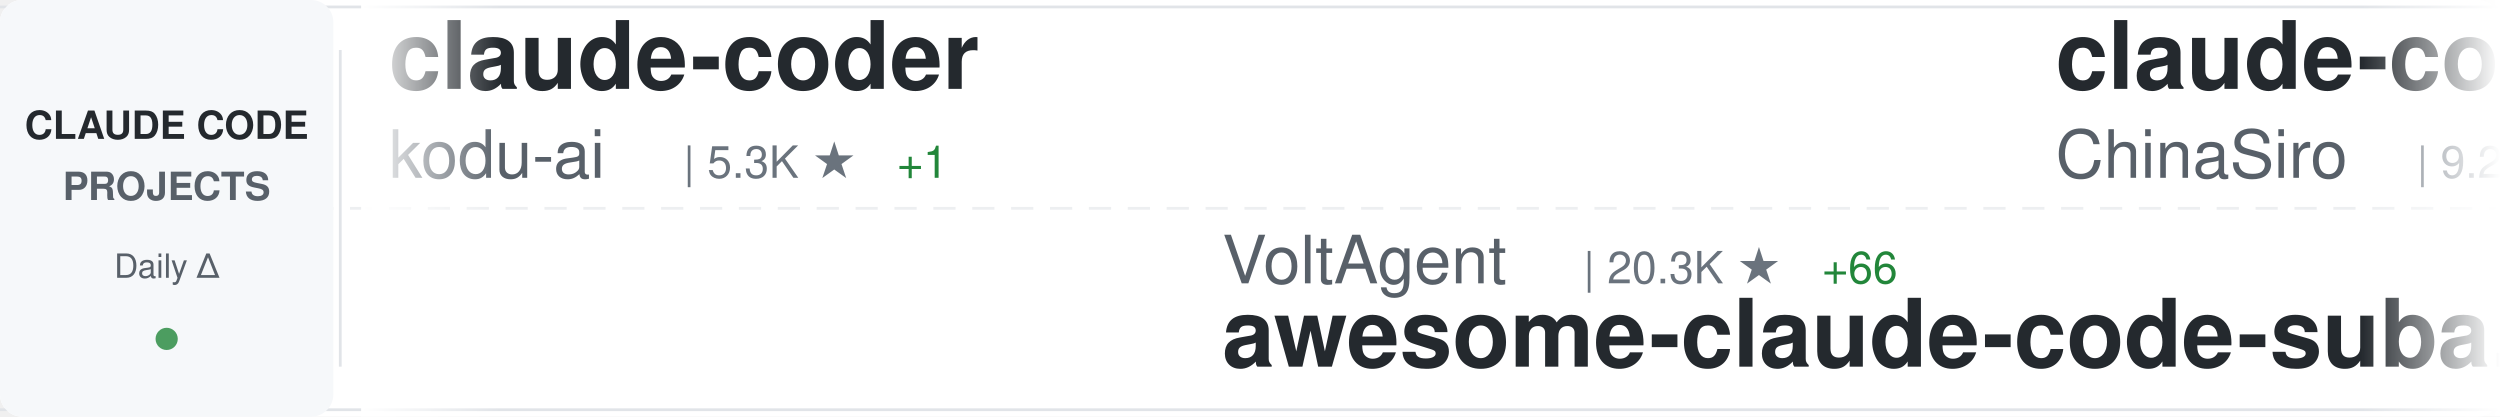
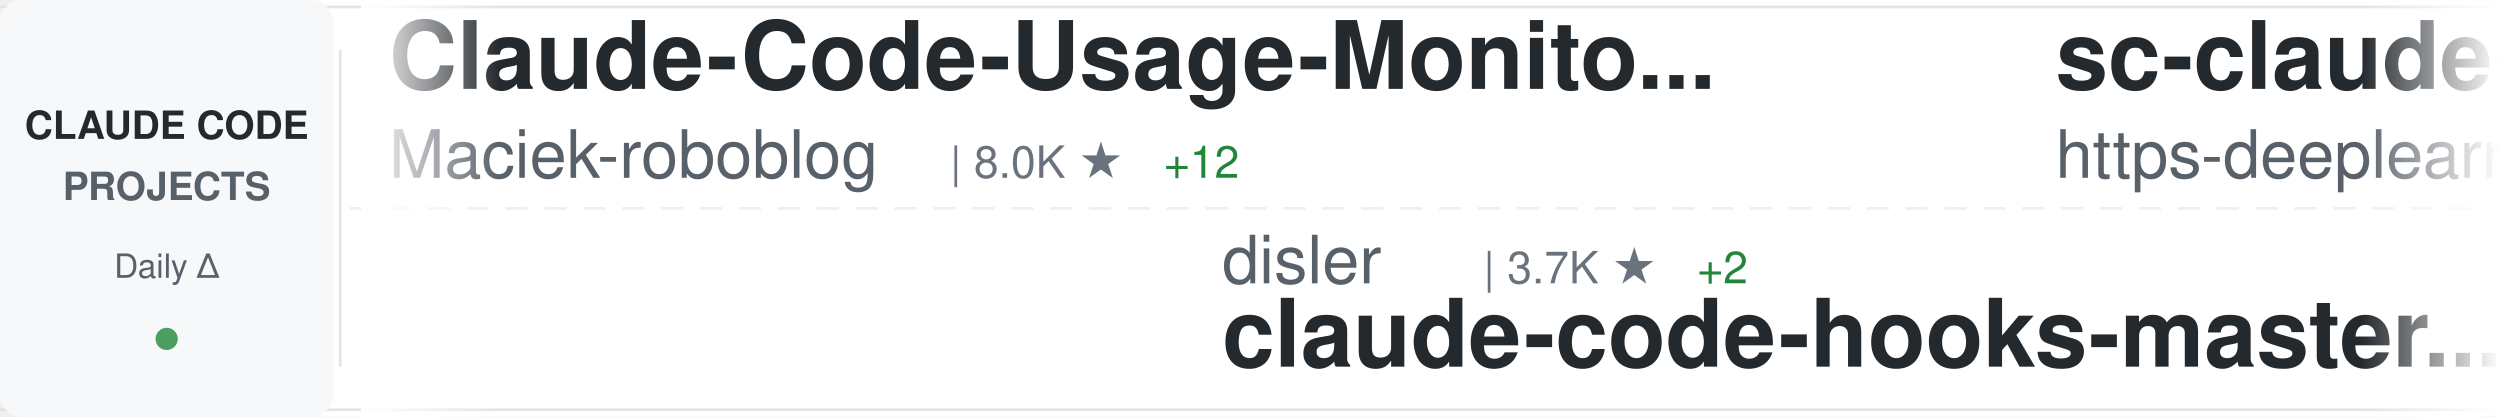
<svg xmlns="http://www.w3.org/2000/svg" width="900" height="150">
  <defs>
    <linearGradient id="awesomeLeftFade" x1="0%" y1="0%" x2="100%" y2="0%">
      <stop offset="0%" style="stop-color:#ffffff;stop-opacity:1" />
      <stop offset="100%" style="stop-color:#ffffff;stop-opacity:0" />
    </linearGradient>
    <linearGradient id="awesomeRightFade" x1="0%" y1="0%" x2="100%" y2="0%">
      <stop offset="0%" style="stop-color:#ffffff;stop-opacity:0" />
      <stop offset="100%" style="stop-color:#ffffff;stop-opacity:1" />
    </linearGradient>
  </defs>
  <rect width="900" height="150" fill="#ffffff" rx="8" />
  <rect x="0" y="2" width="900" height="1" fill="#e1e4e8" />
  <rect x="0" y="147" width="900" height="1" fill="#e1e4e8" />
  <line x1="0" y1="75" x2="900" y2="75" stroke="#e1e4e8" stroke-width="1" stroke-dasharray="8 6" opacity="0.6" />
  <rect x="0" y="0" width="120" height="150" fill="#f6f8fa" rx="8" />
  <text x="60" y="50" font-family="-apple-system, BlinkMacSystemFont, 'Segoe UI', Helvetica, Arial, sans-serif" font-size="14" font-weight="600" fill="#24292e" text-anchor="middle">CLAUDE CODE</text>
  <text x="60" y="72" font-family="-apple-system, BlinkMacSystemFont, 'Segoe UI', Helvetica, Arial, sans-serif" font-size="14" font-weight="600" fill="#586069" text-anchor="middle">PROJECTS</text>
  <text x="60" y="100" font-family="-apple-system, BlinkMacSystemFont, 'Segoe UI', Helvetica, Arial, sans-serif" font-size="12" font-weight="500" fill="#586069" text-anchor="middle">Daily Δ</text>
  <circle cx="60" cy="122" r="4" fill="#22863a" opacity="0.8" />
  <rect x="122" y="18" width="1" height="114" fill="#e1e4e8" />
  <clipPath id="awesomeTickerClip">
    <rect x="130" y="0" width="770" height="150" />
  </clipPath>
  <g clip-path="url(#awesomeTickerClip)">
    <g id="awesomeTickerItems">
      <animateTransform attributeName="transform" attributeType="XML" type="translate" from="0 0" to="-3000 0" dur="54s" repeatCount="indefinite" />
      <g transform="translate(0, 0)">
-         <text x="140" y="32" font-family="-apple-system, BlinkMacSystemFont, 'Segoe UI', Helvetica, Arial, sans-serif" font-size="34" font-weight="600" fill="#24292e">claude-coder</text>
-         <text x="140" y="64" font-family="-apple-system, BlinkMacSystemFont, 'Segoe UI', Helvetica, Arial, sans-serif" font-size="24" font-weight="400" fill="#586069">kodu-ai</text>
-         <text x="246" y="64" font-family="-apple-system, BlinkMacSystemFont, 'Segoe UI', Helvetica, Arial, sans-serif" font-size="16" font-weight="500" fill="#6a737d">| 5.3K ★</text>
-         <text x="323" y="64" font-family="-apple-system, BlinkMacSystemFont, 'Segoe UI', Helvetica, Arial, sans-serif" font-size="16" font-weight="500" fill="#22863a"> +1</text>
+         <text x="140" y="32" font-family="-apple-system, BlinkMacSystemFont, 'Segoe UI', Helvetica, Arial, sans-serif" font-size="34" font-weight="600" fill="#24292e">Claude-Code-Usage-Monito...</text>
+         <text x="140" y="64" font-family="-apple-system, BlinkMacSystemFont, 'Segoe UI', Helvetica, Arial, sans-serif" font-size="24" font-weight="400" fill="#586069">Maciek-roboblog</text>
+         <text x="342" y="64" font-family="-apple-system, BlinkMacSystemFont, 'Segoe UI', Helvetica, Arial, sans-serif" font-size="16" font-weight="500" fill="#6a737d">| 8.0K ★</text>
+         <text x="419" y="64" font-family="-apple-system, BlinkMacSystemFont, 'Segoe UI', Helvetica, Arial, sans-serif" font-size="16" font-weight="500" fill="#22863a"> +12</text>
      </g>
      <g transform="translate(300, 0)">
-         <text x="140" y="102" font-family="-apple-system, BlinkMacSystemFont, 'Segoe UI', Helvetica, Arial, sans-serif" font-size="24" font-weight="400" fill="#586069">VoltAgent</text>
-         <text x="270" y="102" font-family="-apple-system, BlinkMacSystemFont, 'Segoe UI', Helvetica, Arial, sans-serif" font-size="16" font-weight="500" fill="#6a737d">| 20.3K ★</text>
-         <text x="356" y="102" font-family="-apple-system, BlinkMacSystemFont, 'Segoe UI', Helvetica, Arial, sans-serif" font-size="16" font-weight="500" fill="#22863a"> +66</text>
-         <text x="140" y="132" font-family="-apple-system, BlinkMacSystemFont, 'Segoe UI', Helvetica, Arial, sans-serif" font-size="34" font-weight="600" fill="#24292e">awesome-claude-code-suba...</text>
+         <text x="140" y="102" font-family="-apple-system, BlinkMacSystemFont, 'Segoe UI', Helvetica, Arial, sans-serif" font-size="24" font-weight="400" fill="#586069">disler</text>
+         <text x="234" y="102" font-family="-apple-system, BlinkMacSystemFont, 'Segoe UI', Helvetica, Arial, sans-serif" font-size="16" font-weight="500" fill="#6a737d">| 3.7K ★</text>
+         <text x="311" y="102" font-family="-apple-system, BlinkMacSystemFont, 'Segoe UI', Helvetica, Arial, sans-serif" font-size="16" font-weight="500" fill="#22863a"> +2</text>
+         <text x="140" y="132" font-family="-apple-system, BlinkMacSystemFont, 'Segoe UI', Helvetica, Arial, sans-serif" font-size="34" font-weight="600" fill="#24292e">claude-code-hooks-master...</text>
      </g>
      <g transform="translate(600, 0)">
-         <text x="140" y="32" font-family="-apple-system, BlinkMacSystemFont, 'Segoe UI', Helvetica, Arial, sans-serif" font-size="34" font-weight="600" fill="#24292e">claude-code-sourcemap</text>
-         <text x="140" y="64" font-family="-apple-system, BlinkMacSystemFont, 'Segoe UI', Helvetica, Arial, sans-serif" font-size="24" font-weight="400" fill="#586069">ChinaSiro</text>
-         <text x="270" y="64" font-family="-apple-system, BlinkMacSystemFont, 'Segoe UI', Helvetica, Arial, sans-serif" font-size="16" font-weight="500" fill="#6a737d">| 9.2K ★</text>
-         <text x="347" y="64" font-family="-apple-system, BlinkMacSystemFont, 'Segoe UI', Helvetica, Arial, sans-serif" font-size="16" font-weight="500" fill="#22863a"> +11</text>
+         <text x="140" y="32" font-family="-apple-system, BlinkMacSystemFont, 'Segoe UI', Helvetica, Arial, sans-serif" font-size="34" font-weight="600" fill="#24292e">sc-claude-code-files</text>
+         <text x="140" y="64" font-family="-apple-system, BlinkMacSystemFont, 'Segoe UI', Helvetica, Arial, sans-serif" font-size="24" font-weight="400" fill="#586069">https-deeplearning-ai</text>
+         <text x="414" y="64" font-family="-apple-system, BlinkMacSystemFont, 'Segoe UI', Helvetica, Arial, sans-serif" font-size="16" font-weight="500" fill="#6a737d">| 514 ★</text>
      </g>
      <g transform="translate(900, 0)">
        <text x="140" y="102" font-family="-apple-system, BlinkMacSystemFont, 'Segoe UI', Helvetica, Arial, sans-serif" font-size="24" font-weight="400" fill="#586069">Yeachan-Heo</text>
        <text x="294" y="102" font-family="-apple-system, BlinkMacSystemFont, 'Segoe UI', Helvetica, Arial, sans-serif" font-size="16" font-weight="500" fill="#6a737d">| 34.5K ★</text>
-         <text x="380" y="102" font-family="-apple-system, BlinkMacSystemFont, 'Segoe UI', Helvetica, Arial, sans-serif" font-size="16" font-weight="500" fill="#22863a"> +102</text>
+         <text x="380" y="102" font-family="-apple-system, BlinkMacSystemFont, 'Segoe UI', Helvetica, Arial, sans-serif" font-size="16" font-weight="500" fill="#22863a"> +94</text>
        <text x="140" y="132" font-family="-apple-system, BlinkMacSystemFont, 'Segoe UI', Helvetica, Arial, sans-serif" font-size="34" font-weight="600" fill="#24292e">oh-my-claudecode</text>
      </g>
      <g transform="translate(1200, 0)">
-         <text x="140" y="32" font-family="-apple-system, BlinkMacSystemFont, 'Segoe UI', Helvetica, Arial, sans-serif" font-size="34" font-weight="600" fill="#24292e">claude-code-infrastructu...</text>
-         <text x="140" y="64" font-family="-apple-system, BlinkMacSystemFont, 'Segoe UI', Helvetica, Arial, sans-serif" font-size="24" font-weight="400" fill="#586069">diet103</text>
-         <text x="246" y="64" font-family="-apple-system, BlinkMacSystemFont, 'Segoe UI', Helvetica, Arial, sans-serif" font-size="16" font-weight="500" fill="#6a737d">| 9.7K ★</text>
-         <text x="323" y="64" font-family="-apple-system, BlinkMacSystemFont, 'Segoe UI', Helvetica, Arial, sans-serif" font-size="16" font-weight="500" fill="#22863a"> +4</text>
+         <text x="140" y="32" font-family="-apple-system, BlinkMacSystemFont, 'Segoe UI', Helvetica, Arial, sans-serif" font-size="34" font-weight="600" fill="#24292e">claude-code-tips</text>
+         <text x="140" y="64" font-family="-apple-system, BlinkMacSystemFont, 'Segoe UI', Helvetica, Arial, sans-serif" font-size="24" font-weight="400" fill="#586069">ykdojo</text>
+         <text x="234" y="64" font-family="-apple-system, BlinkMacSystemFont, 'Segoe UI', Helvetica, Arial, sans-serif" font-size="16" font-weight="500" fill="#6a737d">| 8.4K ★</text>
+         <text x="311" y="64" font-family="-apple-system, BlinkMacSystemFont, 'Segoe UI', Helvetica, Arial, sans-serif" font-size="16" font-weight="500" fill="#22863a"> +21</text>
      </g>
      <g transform="translate(1500, 0)">
-         <text x="140" y="102" font-family="-apple-system, BlinkMacSystemFont, 'Segoe UI', Helvetica, Arial, sans-serif" font-size="24" font-weight="400" fill="#586069">centminmod</text>
-         <text x="282" y="102" font-family="-apple-system, BlinkMacSystemFont, 'Segoe UI', Helvetica, Arial, sans-serif" font-size="16" font-weight="500" fill="#6a737d">| 2.3K ★</text>
-         <text x="359" y="102" font-family="-apple-system, BlinkMacSystemFont, 'Segoe UI', Helvetica, Arial, sans-serif" font-size="16" font-weight="500" fill="#22863a"> +10</text>
-         <text x="140" y="132" font-family="-apple-system, BlinkMacSystemFont, 'Segoe UI', Helvetica, Arial, sans-serif" font-size="34" font-weight="600" fill="#24292e">my-claude-code-setup</text>
+         <text x="140" y="102" font-family="-apple-system, BlinkMacSystemFont, 'Segoe UI', Helvetica, Arial, sans-serif" font-size="24" font-weight="400" fill="#586069">alejandrobalderas</text>
+         <text x="366" y="102" font-family="-apple-system, BlinkMacSystemFont, 'Segoe UI', Helvetica, Arial, sans-serif" font-size="16" font-weight="500" fill="#6a737d">| 2.1K ★</text>
+         <text x="443" y="102" font-family="-apple-system, BlinkMacSystemFont, 'Segoe UI', Helvetica, Arial, sans-serif" font-size="16" font-weight="500" fill="#22863a"> +73</text>
+         <text x="140" y="132" font-family="-apple-system, BlinkMacSystemFont, 'Segoe UI', Helvetica, Arial, sans-serif" font-size="34" font-weight="600" fill="#24292e">claude-code-from-source</text>
      </g>
      <g transform="translate(1800, 0)">
-         <text x="140" y="32" font-family="-apple-system, BlinkMacSystemFont, 'Segoe UI', Helvetica, Arial, sans-serif" font-size="34" font-weight="600" fill="#24292e">claude-code-from-source</text>
-         <text x="140" y="64" font-family="-apple-system, BlinkMacSystemFont, 'Segoe UI', Helvetica, Arial, sans-serif" font-size="24" font-weight="400" fill="#586069">alejandrobalderas</text>
-         <text x="366" y="64" font-family="-apple-system, BlinkMacSystemFont, 'Segoe UI', Helvetica, Arial, sans-serif" font-size="16" font-weight="500" fill="#6a737d">| 2.0K ★</text>
-         <text x="443" y="64" font-family="-apple-system, BlinkMacSystemFont, 'Segoe UI', Helvetica, Arial, sans-serif" font-size="16" font-weight="500" fill="#22863a"> +76</text>
+         <text x="140" y="32" font-family="-apple-system, BlinkMacSystemFont, 'Segoe UI', Helvetica, Arial, sans-serif" font-size="34" font-weight="600" fill="#24292e">claude-code-source</text>
+         <text x="140" y="64" font-family="-apple-system, BlinkMacSystemFont, 'Segoe UI', Helvetica, Arial, sans-serif" font-size="24" font-weight="400" fill="#586069">JrCx7scC</text>
+         <text x="258" y="64" font-family="-apple-system, BlinkMacSystemFont, 'Segoe UI', Helvetica, Arial, sans-serif" font-size="16" font-weight="500" fill="#6a737d">| 368 ★</text>
      </g>
      <g transform="translate(2100, 0)">
-         <text x="140" y="102" font-family="-apple-system, BlinkMacSystemFont, 'Segoe UI', Helvetica, Arial, sans-serif" font-size="24" font-weight="400" fill="#586069">liuup</text>
-         <text x="222" y="102" font-family="-apple-system, BlinkMacSystemFont, 'Segoe UI', Helvetica, Arial, sans-serif" font-size="16" font-weight="500" fill="#6a737d">| 2.6K ★</text>
-         <text x="299" y="102" font-family="-apple-system, BlinkMacSystemFont, 'Segoe UI', Helvetica, Arial, sans-serif" font-size="16" font-weight="500" fill="#22863a"> +12</text>
-         <text x="140" y="132" font-family="-apple-system, BlinkMacSystemFont, 'Segoe UI', Helvetica, Arial, sans-serif" font-size="34" font-weight="600" fill="#24292e">claude-code-analysis</text>
+         <text x="140" y="102" font-family="-apple-system, BlinkMacSystemFont, 'Segoe UI', Helvetica, Arial, sans-serif" font-size="24" font-weight="400" fill="#586069">Cranot</text>
+         <text x="234" y="102" font-family="-apple-system, BlinkMacSystemFont, 'Segoe UI', Helvetica, Arial, sans-serif" font-size="16" font-weight="500" fill="#6a737d">| 2.8K ★</text>
+         <text x="311" y="102" font-family="-apple-system, BlinkMacSystemFont, 'Segoe UI', Helvetica, Arial, sans-serif" font-size="16" font-weight="500" fill="#22863a"> +4</text>
+         <text x="140" y="132" font-family="-apple-system, BlinkMacSystemFont, 'Segoe UI', Helvetica, Arial, sans-serif" font-size="34" font-weight="600" fill="#24292e">claude-code-guide</text>
      </g>
      <g transform="translate(2400, 0)">
-         <text x="140" y="32" font-family="-apple-system, BlinkMacSystemFont, 'Segoe UI', Helvetica, Arial, sans-serif" font-size="34" font-weight="600" fill="#24292e">ECC</text>
-         <text x="140" y="64" font-family="-apple-system, BlinkMacSystemFont, 'Segoe UI', Helvetica, Arial, sans-serif" font-size="24" font-weight="400" fill="#586069">affaan-m</text>
-         <text x="258" y="64" font-family="-apple-system, BlinkMacSystemFont, 'Segoe UI', Helvetica, Arial, sans-serif" font-size="16" font-weight="500" fill="#6a737d">| 188.1K ★</text>
-         <text x="353" y="64" font-family="-apple-system, BlinkMacSystemFont, 'Segoe UI', Helvetica, Arial, sans-serif" font-size="16" font-weight="500" fill="#22863a"> +508</text>
+         <text x="140" y="32" font-family="-apple-system, BlinkMacSystemFont, 'Segoe UI', Helvetica, Arial, sans-serif" font-size="34" font-weight="600" fill="#24292e">claude-code-from-scratch</text>
+         <text x="140" y="64" font-family="-apple-system, BlinkMacSystemFont, 'Segoe UI', Helvetica, Arial, sans-serif" font-size="24" font-weight="400" fill="#586069">Windy3f3f3f3f</text>
+         <text x="318" y="64" font-family="-apple-system, BlinkMacSystemFont, 'Segoe UI', Helvetica, Arial, sans-serif" font-size="16" font-weight="500" fill="#6a737d">| 1.2K ★</text>
+         <text x="395" y="64" font-family="-apple-system, BlinkMacSystemFont, 'Segoe UI', Helvetica, Arial, sans-serif" font-size="16" font-weight="500" fill="#22863a"> +5</text>
      </g>
      <g transform="translate(2700, 0)">
-         <text x="140" y="102" font-family="-apple-system, BlinkMacSystemFont, 'Segoe UI', Helvetica, Arial, sans-serif" font-size="24" font-weight="400" fill="#586069">AprilNEA</text>
-         <text x="258" y="102" font-family="-apple-system, BlinkMacSystemFont, 'Segoe UI', Helvetica, Arial, sans-serif" font-size="16" font-weight="500" fill="#6a737d">| 383 ★</text>
-         <text x="140" y="132" font-family="-apple-system, BlinkMacSystemFont, 'Segoe UI', Helvetica, Arial, sans-serif" font-size="34" font-weight="600" fill="#24292e">claude-code-source</text>
+         <text x="140" y="102" font-family="-apple-system, BlinkMacSystemFont, 'Segoe UI', Helvetica, Arial, sans-serif" font-size="24" font-weight="400" fill="#586069">zstmfhy</text>
+         <text x="246" y="102" font-family="-apple-system, BlinkMacSystemFont, 'Segoe UI', Helvetica, Arial, sans-serif" font-size="16" font-weight="500" fill="#6a737d">| 190 ★</text>
+         <text x="140" y="132" font-family="-apple-system, BlinkMacSystemFont, 'Segoe UI', Helvetica, Arial, sans-serif" font-size="34" font-weight="600" fill="#24292e">Claude-code</text>
      </g>
      <g transform="translate(3000, 0)">
-         <text x="140" y="32" font-family="-apple-system, BlinkMacSystemFont, 'Segoe UI', Helvetica, Arial, sans-serif" font-size="34" font-weight="600" fill="#24292e">claude-coder</text>
-         <text x="140" y="64" font-family="-apple-system, BlinkMacSystemFont, 'Segoe UI', Helvetica, Arial, sans-serif" font-size="24" font-weight="400" fill="#586069">kodu-ai</text>
-         <text x="246" y="64" font-family="-apple-system, BlinkMacSystemFont, 'Segoe UI', Helvetica, Arial, sans-serif" font-size="16" font-weight="500" fill="#6a737d">| 5.3K ★</text>
-         <text x="323" y="64" font-family="-apple-system, BlinkMacSystemFont, 'Segoe UI', Helvetica, Arial, sans-serif" font-size="16" font-weight="500" fill="#22863a"> +1</text>
+         <text x="140" y="32" font-family="-apple-system, BlinkMacSystemFont, 'Segoe UI', Helvetica, Arial, sans-serif" font-size="34" font-weight="600" fill="#24292e">Claude-Code-Usage-Monito...</text>
+         <text x="140" y="64" font-family="-apple-system, BlinkMacSystemFont, 'Segoe UI', Helvetica, Arial, sans-serif" font-size="24" font-weight="400" fill="#586069">Maciek-roboblog</text>
+         <text x="342" y="64" font-family="-apple-system, BlinkMacSystemFont, 'Segoe UI', Helvetica, Arial, sans-serif" font-size="16" font-weight="500" fill="#6a737d">| 8.0K ★</text>
+         <text x="419" y="64" font-family="-apple-system, BlinkMacSystemFont, 'Segoe UI', Helvetica, Arial, sans-serif" font-size="16" font-weight="500" fill="#22863a"> +12</text>
      </g>
      <g transform="translate(3300, 0)">
-         <text x="140" y="102" font-family="-apple-system, BlinkMacSystemFont, 'Segoe UI', Helvetica, Arial, sans-serif" font-size="24" font-weight="400" fill="#586069">VoltAgent</text>
-         <text x="270" y="102" font-family="-apple-system, BlinkMacSystemFont, 'Segoe UI', Helvetica, Arial, sans-serif" font-size="16" font-weight="500" fill="#6a737d">| 20.3K ★</text>
-         <text x="356" y="102" font-family="-apple-system, BlinkMacSystemFont, 'Segoe UI', Helvetica, Arial, sans-serif" font-size="16" font-weight="500" fill="#22863a"> +66</text>
-         <text x="140" y="132" font-family="-apple-system, BlinkMacSystemFont, 'Segoe UI', Helvetica, Arial, sans-serif" font-size="34" font-weight="600" fill="#24292e">awesome-claude-code-suba...</text>
+         <text x="140" y="102" font-family="-apple-system, BlinkMacSystemFont, 'Segoe UI', Helvetica, Arial, sans-serif" font-size="24" font-weight="400" fill="#586069">disler</text>
+         <text x="234" y="102" font-family="-apple-system, BlinkMacSystemFont, 'Segoe UI', Helvetica, Arial, sans-serif" font-size="16" font-weight="500" fill="#6a737d">| 3.7K ★</text>
+         <text x="311" y="102" font-family="-apple-system, BlinkMacSystemFont, 'Segoe UI', Helvetica, Arial, sans-serif" font-size="16" font-weight="500" fill="#22863a"> +2</text>
+         <text x="140" y="132" font-family="-apple-system, BlinkMacSystemFont, 'Segoe UI', Helvetica, Arial, sans-serif" font-size="34" font-weight="600" fill="#24292e">claude-code-hooks-master...</text>
      </g>
      <g transform="translate(3600, 0)">
-         <text x="140" y="32" font-family="-apple-system, BlinkMacSystemFont, 'Segoe UI', Helvetica, Arial, sans-serif" font-size="34" font-weight="600" fill="#24292e">claude-code-sourcemap</text>
-         <text x="140" y="64" font-family="-apple-system, BlinkMacSystemFont, 'Segoe UI', Helvetica, Arial, sans-serif" font-size="24" font-weight="400" fill="#586069">ChinaSiro</text>
-         <text x="270" y="64" font-family="-apple-system, BlinkMacSystemFont, 'Segoe UI', Helvetica, Arial, sans-serif" font-size="16" font-weight="500" fill="#6a737d">| 9.2K ★</text>
-         <text x="347" y="64" font-family="-apple-system, BlinkMacSystemFont, 'Segoe UI', Helvetica, Arial, sans-serif" font-size="16" font-weight="500" fill="#22863a"> +11</text>
+         <text x="140" y="32" font-family="-apple-system, BlinkMacSystemFont, 'Segoe UI', Helvetica, Arial, sans-serif" font-size="34" font-weight="600" fill="#24292e">sc-claude-code-files</text>
+         <text x="140" y="64" font-family="-apple-system, BlinkMacSystemFont, 'Segoe UI', Helvetica, Arial, sans-serif" font-size="24" font-weight="400" fill="#586069">https-deeplearning-ai</text>
+         <text x="414" y="64" font-family="-apple-system, BlinkMacSystemFont, 'Segoe UI', Helvetica, Arial, sans-serif" font-size="16" font-weight="500" fill="#6a737d">| 514 ★</text>
      </g>
      <g transform="translate(3900, 0)">
        <text x="140" y="102" font-family="-apple-system, BlinkMacSystemFont, 'Segoe UI', Helvetica, Arial, sans-serif" font-size="24" font-weight="400" fill="#586069">Yeachan-Heo</text>
        <text x="294" y="102" font-family="-apple-system, BlinkMacSystemFont, 'Segoe UI', Helvetica, Arial, sans-serif" font-size="16" font-weight="500" fill="#6a737d">| 34.5K ★</text>
-         <text x="380" y="102" font-family="-apple-system, BlinkMacSystemFont, 'Segoe UI', Helvetica, Arial, sans-serif" font-size="16" font-weight="500" fill="#22863a"> +102</text>
+         <text x="380" y="102" font-family="-apple-system, BlinkMacSystemFont, 'Segoe UI', Helvetica, Arial, sans-serif" font-size="16" font-weight="500" fill="#22863a"> +94</text>
        <text x="140" y="132" font-family="-apple-system, BlinkMacSystemFont, 'Segoe UI', Helvetica, Arial, sans-serif" font-size="34" font-weight="600" fill="#24292e">oh-my-claudecode</text>
      </g>
    </g>
  </g>
  <rect x="130" y="0" width="50" height="150" fill="url(#awesomeLeftFade)" />
  <rect x="850" y="0" width="50" height="150" fill="url(#awesomeRightFade)" />
</svg>
